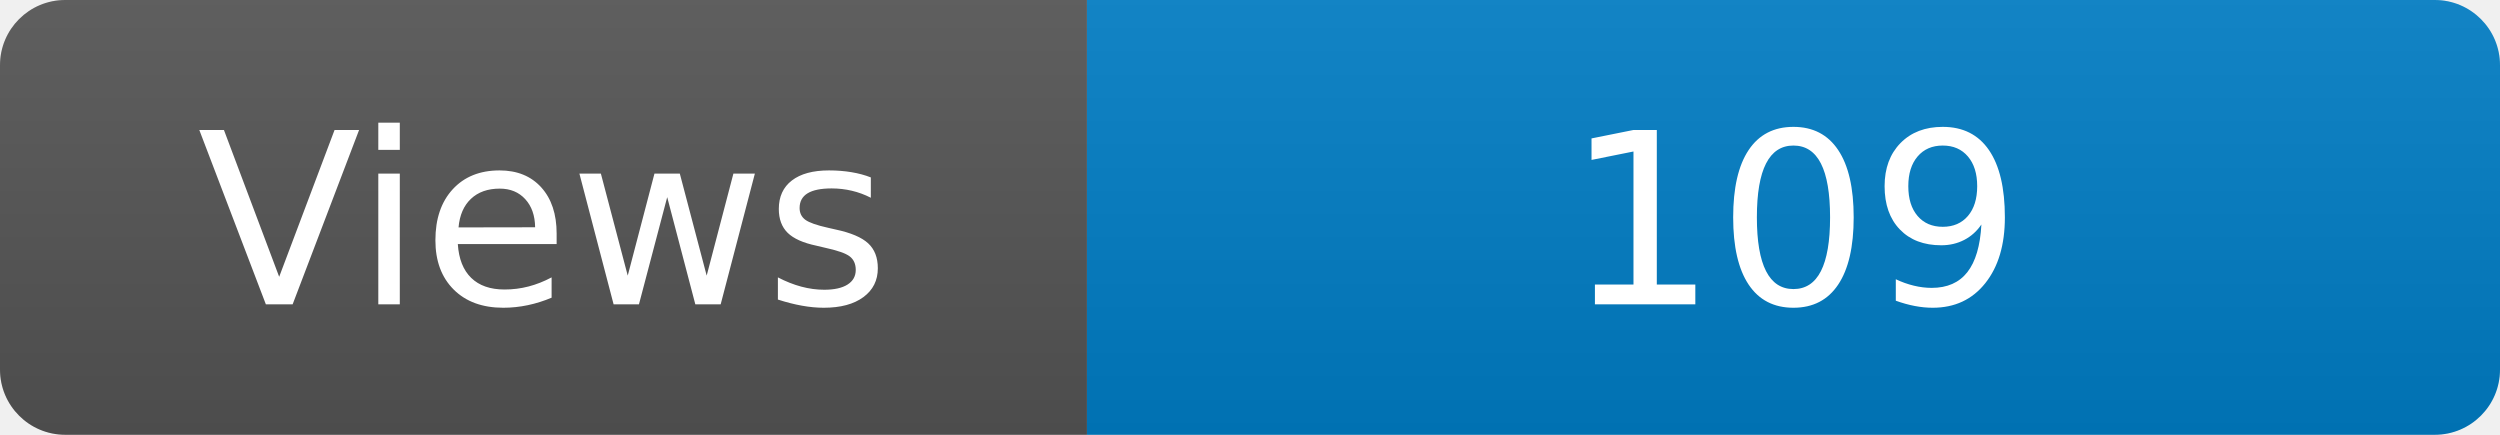
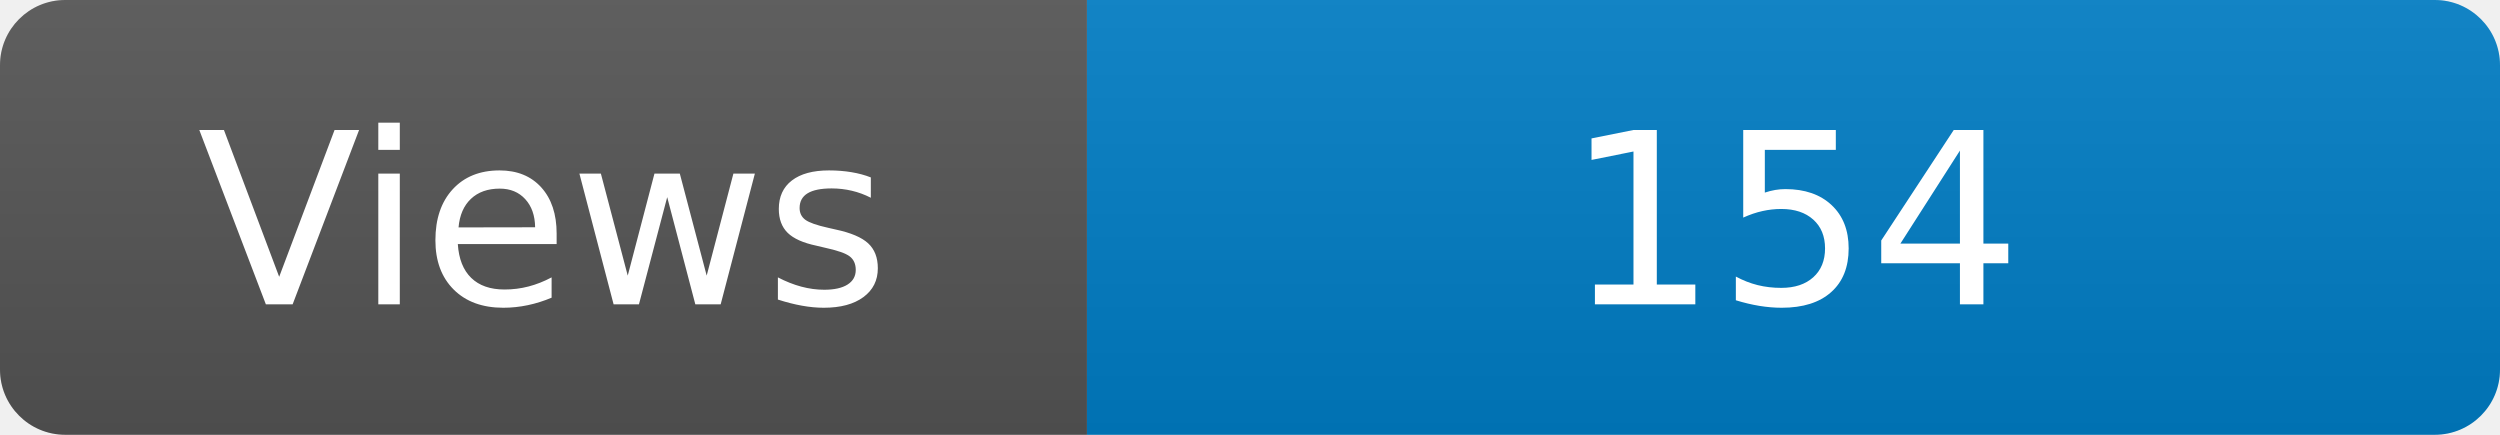
<svg xmlns="http://www.w3.org/2000/svg" width="115" height="20" role="img" aria-label="Maintained?: yes">
  <linearGradient id="s" x2="0" y2="100%">
    <stop offset="0" stop-color="#bbb" stop-opacity=".1" />
    <stop offset="1" stop-opacity=".1" />
  </linearGradient>
  <clipPath id="r">
    <rect width="115" height="20" rx="3" fill="#fff" />
  </clipPath>
  <g clip-path="url(#r)">
    <rect width="50" height="20" fill="#555" />
    <rect x="50" width="160" height="20" fill="#007ec6" />
    <rect width="115" height="20" fill="url(#s)" />
  </g>
  <g fill="#fff" text-anchor="middle" font-family="Verdana,Geneva,DejaVu Sans,sans-serif" font-size="110">
    <text x="250" y="140" transform="scale(.1)" fill="#fff">Views</text>
-     <text x="825" y="140" transform="scale(.1)" fill="#fff">109</text>
+     <text x="825" y="140" transform="scale(.1)" fill="#fff">154</text>
  </g>
</svg>
